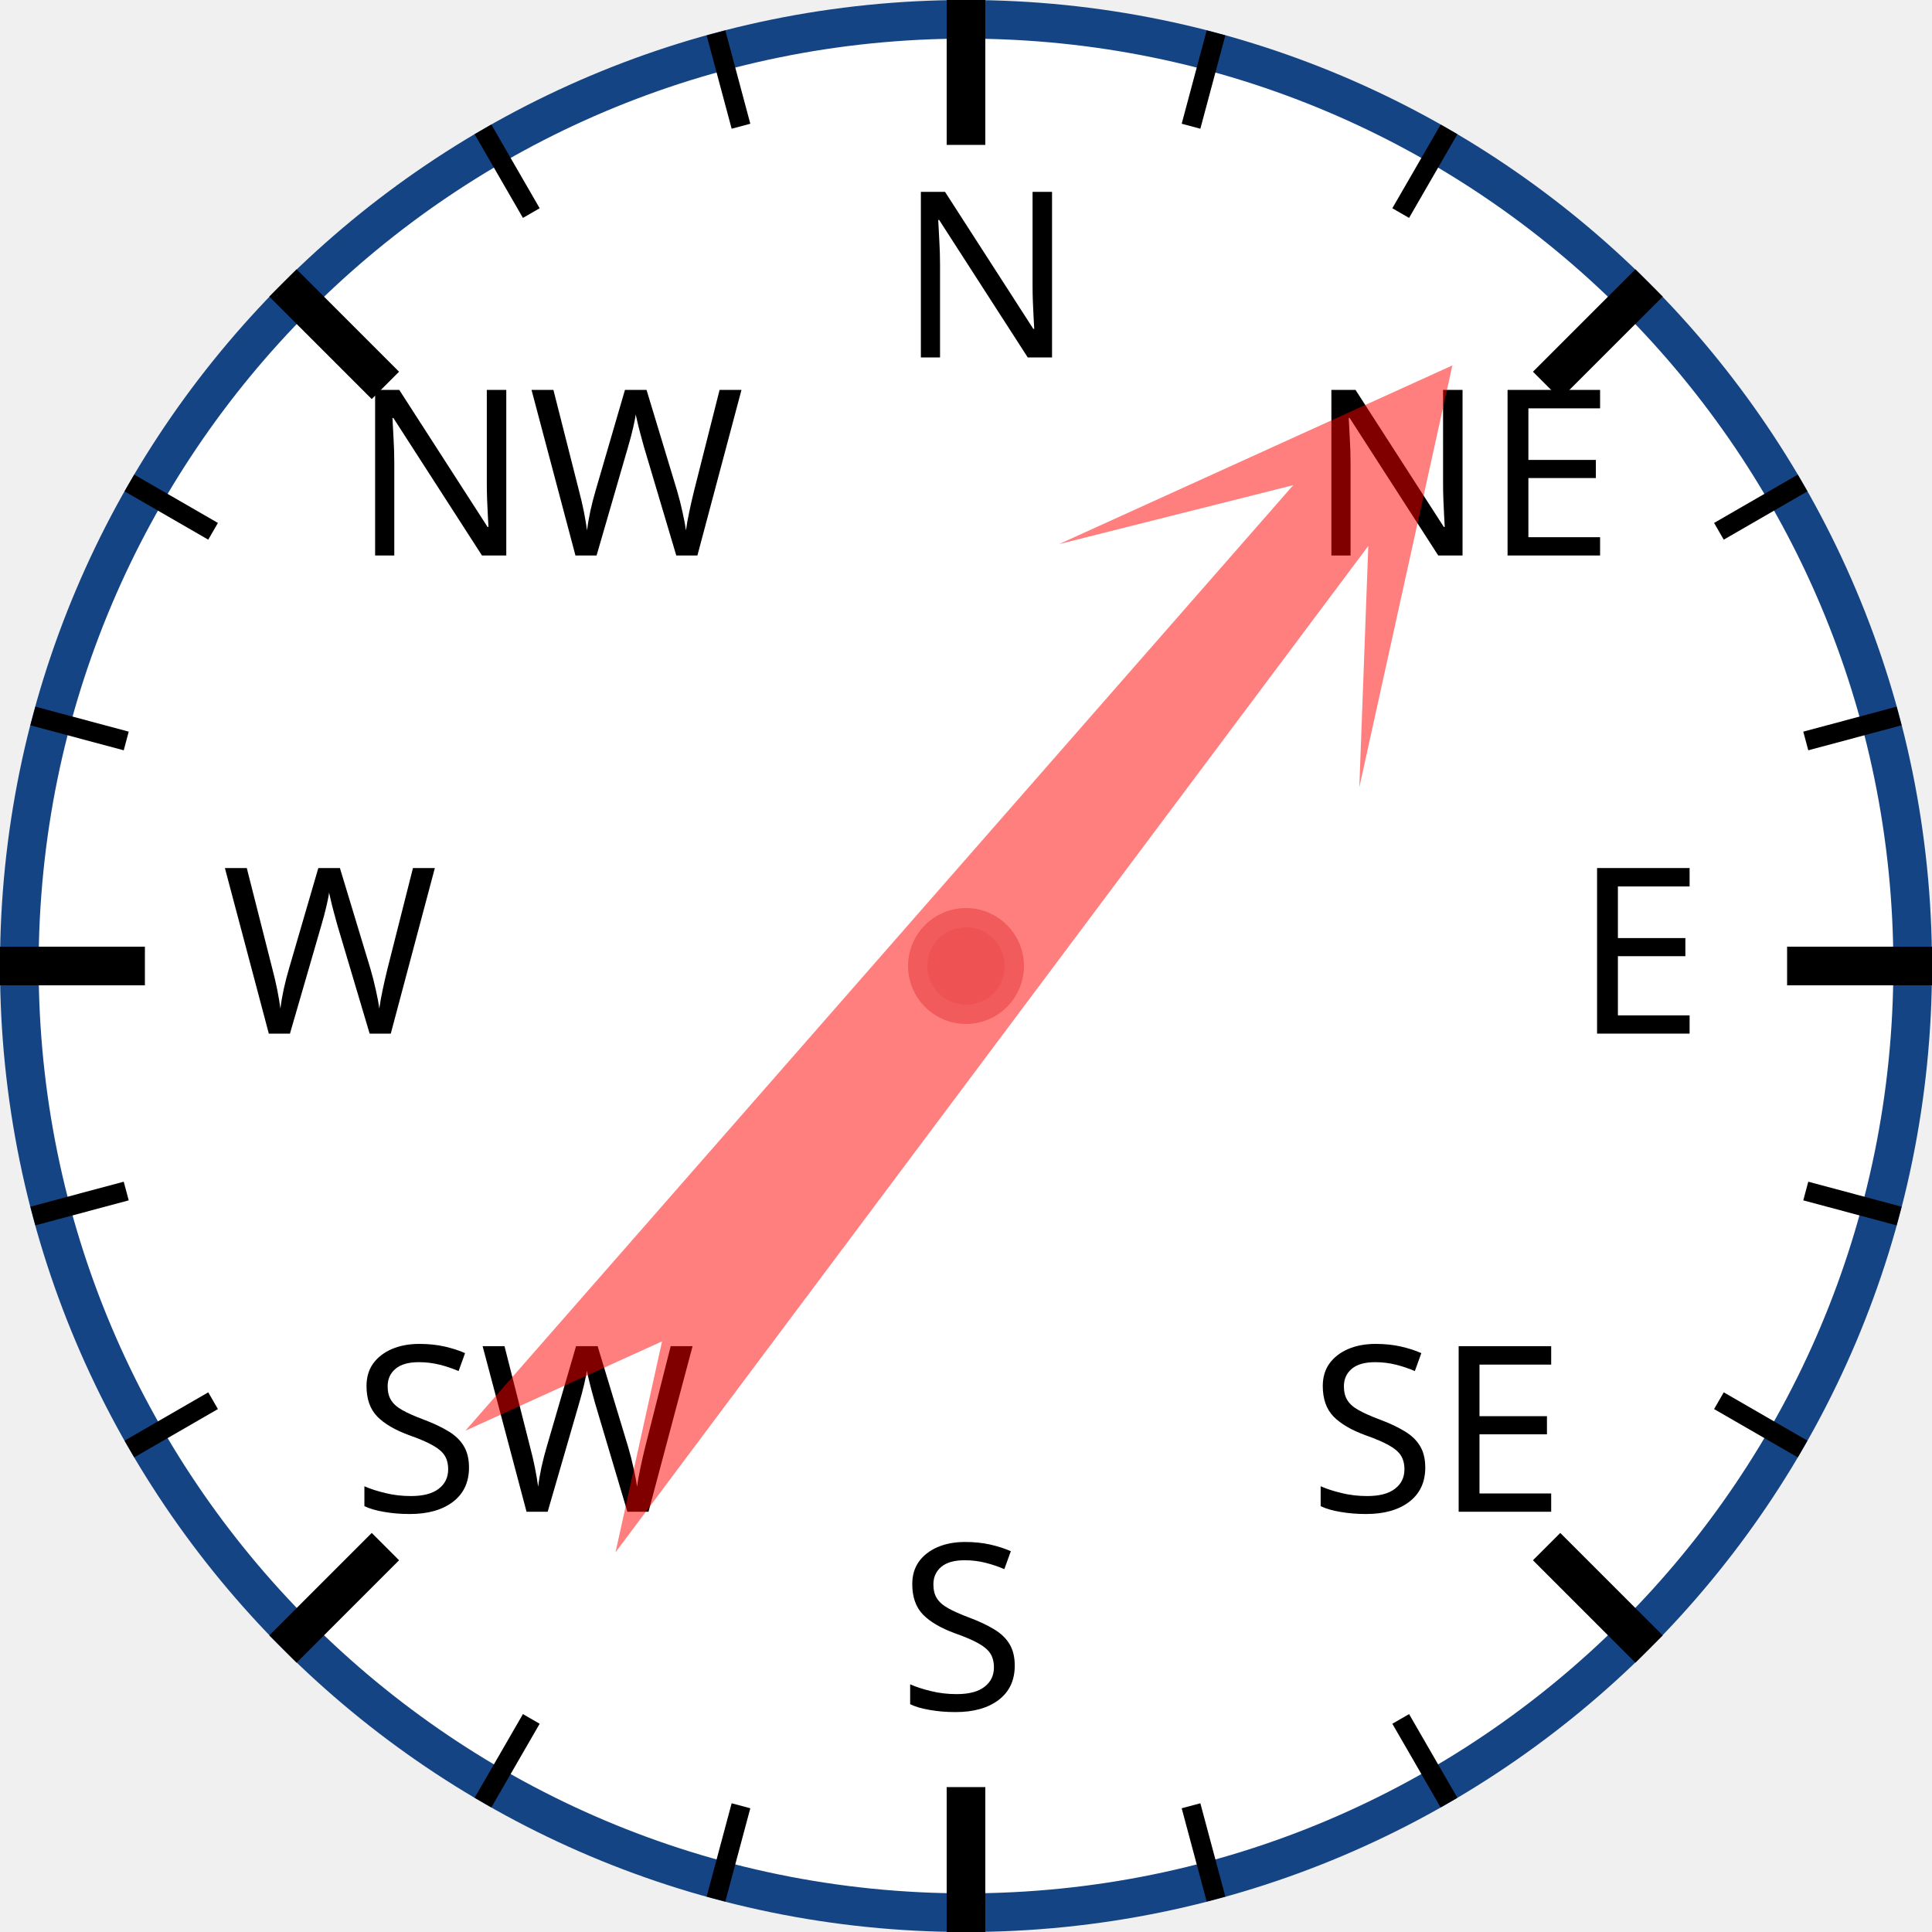
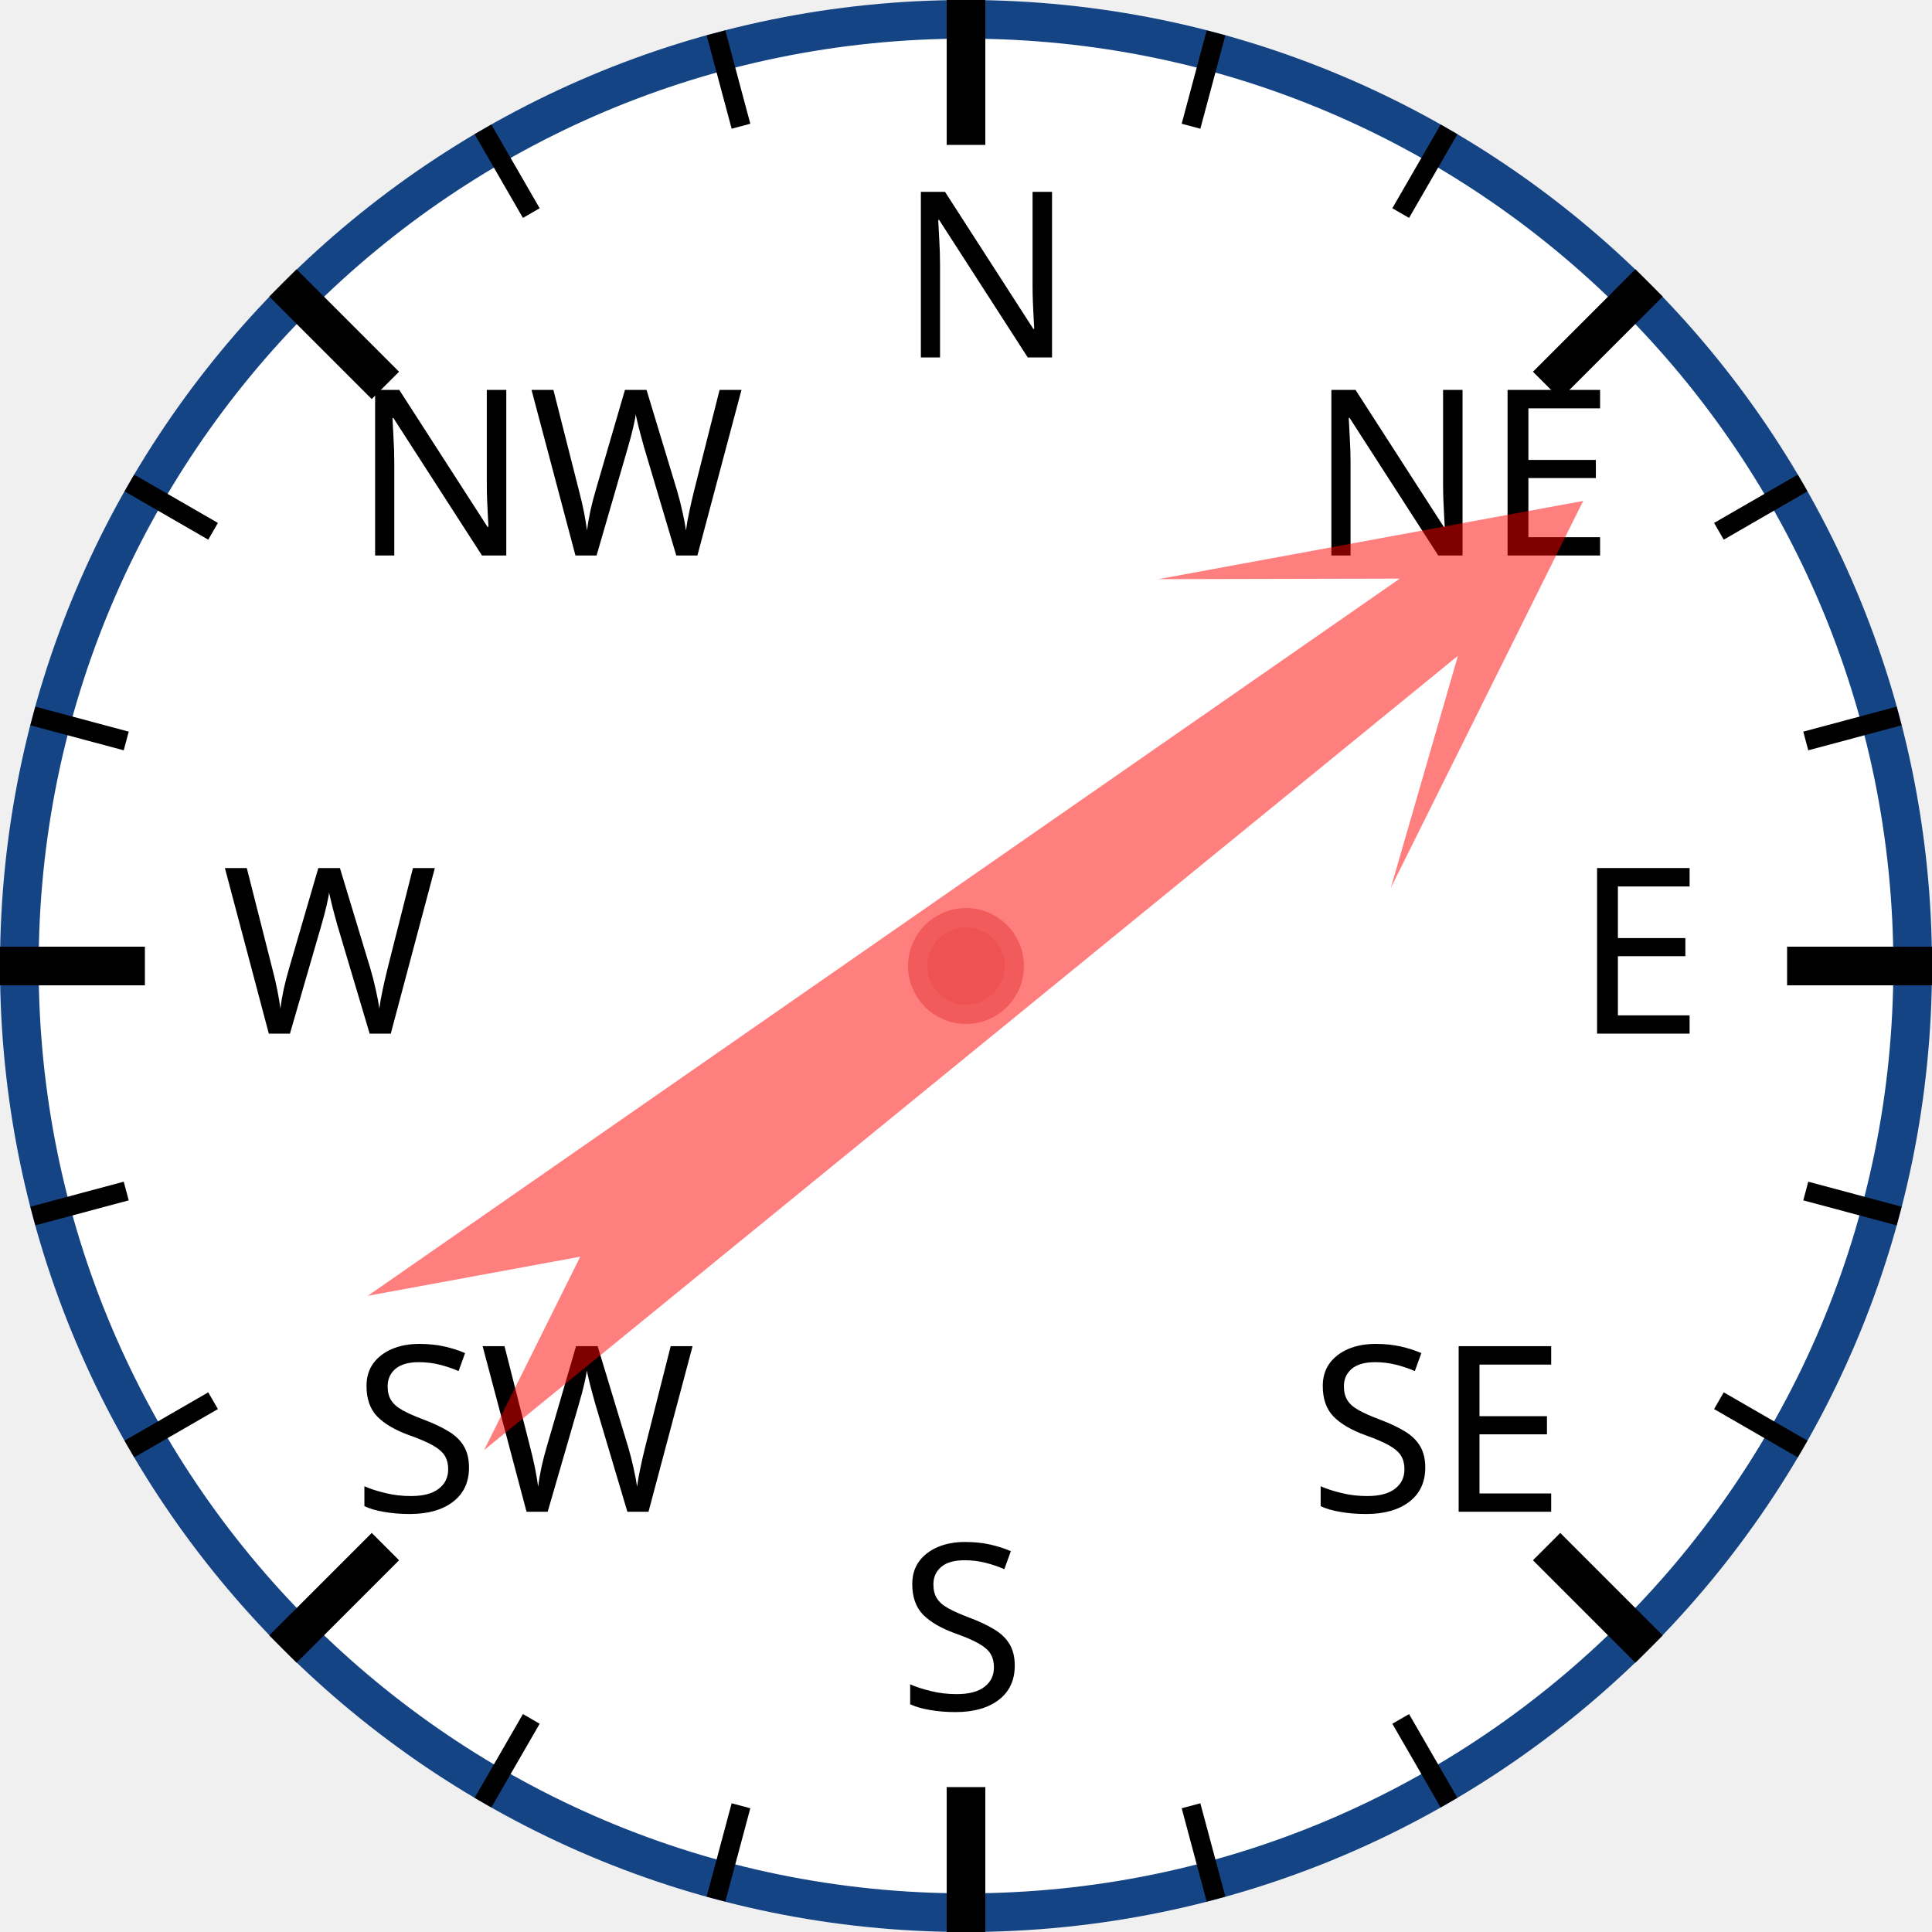
<svg xmlns="http://www.w3.org/2000/svg" width="120px" height="120px" viewBox="0 0 200 200">
  <circle cx="100" cy="100" r="98" style="fill: white; stroke: #154485; stroke-width: 4;" />
  <text x="93.0" y="37.0" style="font-family: sans-serif; font-size: 18pt;">N</text>
  <line x1="100.0" y1="0.0" x2="100.0" y2="15.0" style="stroke: black; stroke-width: 4;" />
  <line x1="74.118" y1="3.407" x2="76.706" y2="13.067" style="stroke: black; stroke-width: 2;" />
  <line x1="50" y1="13.397" x2="55" y2="22.058" style="stroke: black; stroke-width: 2;" />
  <text x="36.503" y="57.503" style="font-family: sans-serif; font-size: 18pt;">NW</text>
  <line x1="29.289" y1="29.289" x2="39.896" y2="39.896" style="stroke: black; stroke-width: 4;" />
  <line x1="13.397" y1="50" x2="22.058" y2="55" style="stroke: black; stroke-width: 2;" />
  <line x1="3.407" y1="74.118" x2="13.067" y2="76.706" style="stroke: black; stroke-width: 2;" />
  <text x="23.0" y="107.0" style="font-family: sans-serif; font-size: 18pt;">W</text>
  <line x1="0.0" y1="100.0" x2="15.0" y2="100.0" style="stroke: black; stroke-width: 4;" />
  <line x1="3.407" y1="125.882" x2="13.067" y2="123.294" style="stroke: black; stroke-width: 2;" />
  <line x1="13.397" y1="150" x2="22.058" y2="145" style="stroke: black; stroke-width: 2;" />
  <text x="36.503" y="156.497" style="font-family: sans-serif; font-size: 18pt;">SW</text>
  <line x1="29.289" y1="170.711" x2="39.896" y2="160.104" style="stroke: black; stroke-width: 4;" />
  <line x1="50" y1="186.603" x2="55" y2="177.942" style="stroke: black; stroke-width: 2;" />
  <line x1="74.118" y1="196.593" x2="76.706" y2="186.933" style="stroke: black; stroke-width: 2;" />
  <text x="93" y="177.0" style="font-family: sans-serif; font-size: 18pt;">S</text>
  <line x1="100" y1="200.0" x2="100" y2="185.0" style="stroke: black; stroke-width: 4;" />
  <line x1="125.882" y1="196.593" x2="123.294" y2="186.933" style="stroke: black; stroke-width: 2;" />
  <line x1="150.0" y1="186.603" x2="145.0" y2="177.942" style="stroke: black; stroke-width: 2;" />
  <text x="135.497" y="156.497" style="font-family: sans-serif; font-size: 18pt;">SE</text>
  <line x1="170.711" y1="170.711" x2="160.104" y2="160.104" style="stroke: black; stroke-width: 4;" />
  <line x1="186.603" y1="150" x2="177.942" y2="145" style="stroke: black; stroke-width: 2;" />
  <line x1="196.593" y1="125.882" x2="186.933" y2="123.294" style="stroke: black; stroke-width: 2;" />
  <text x="163.0" y="107" style="font-family: sans-serif; font-size: 18pt;">E</text>
  <line x1="200.0" y1="100" x2="185.0" y2="100" style="stroke: black; stroke-width: 4;" />
  <line x1="196.593" y1="74.118" x2="186.933" y2="76.706" style="stroke: black; stroke-width: 2;" />
  <line x1="186.603" y1="50" x2="177.942" y2="55" style="stroke: black; stroke-width: 2;" />
  <text x="135.497" y="57.503" style="font-family: sans-serif; font-size: 18pt;">NE</text>
  <line x1="170.711" y1="29.289" x2="160.104" y2="39.896" style="stroke: black; stroke-width: 4;" />
  <line x1="150" y1="13.397" x2="145" y2="22.058" style="stroke: black; stroke-width: 2;" />
  <line x1="125.882" y1="3.407" x2="123.294" y2="13.067" style="stroke: black; stroke-width: 2;" />
-   <polygon points="100 20 120 60 105 40 110 170 100 150 90 170 95 40 80 60" style="fill: red; fill-opacity: 0.5;" transform="rotate(39,100,100)" />
+   <polygon points="100 20 120 60 105 40 110 170 100 150 90 170 95 40 80 60" style="fill: red; fill-opacity: 0.5;" transform="rotate(53,100,100)" />
  <circle cx="100" cy="100" r="5" style="fill: #EE5252; stroke: #F25B5B; stroke-width: 2;" />
</svg>
